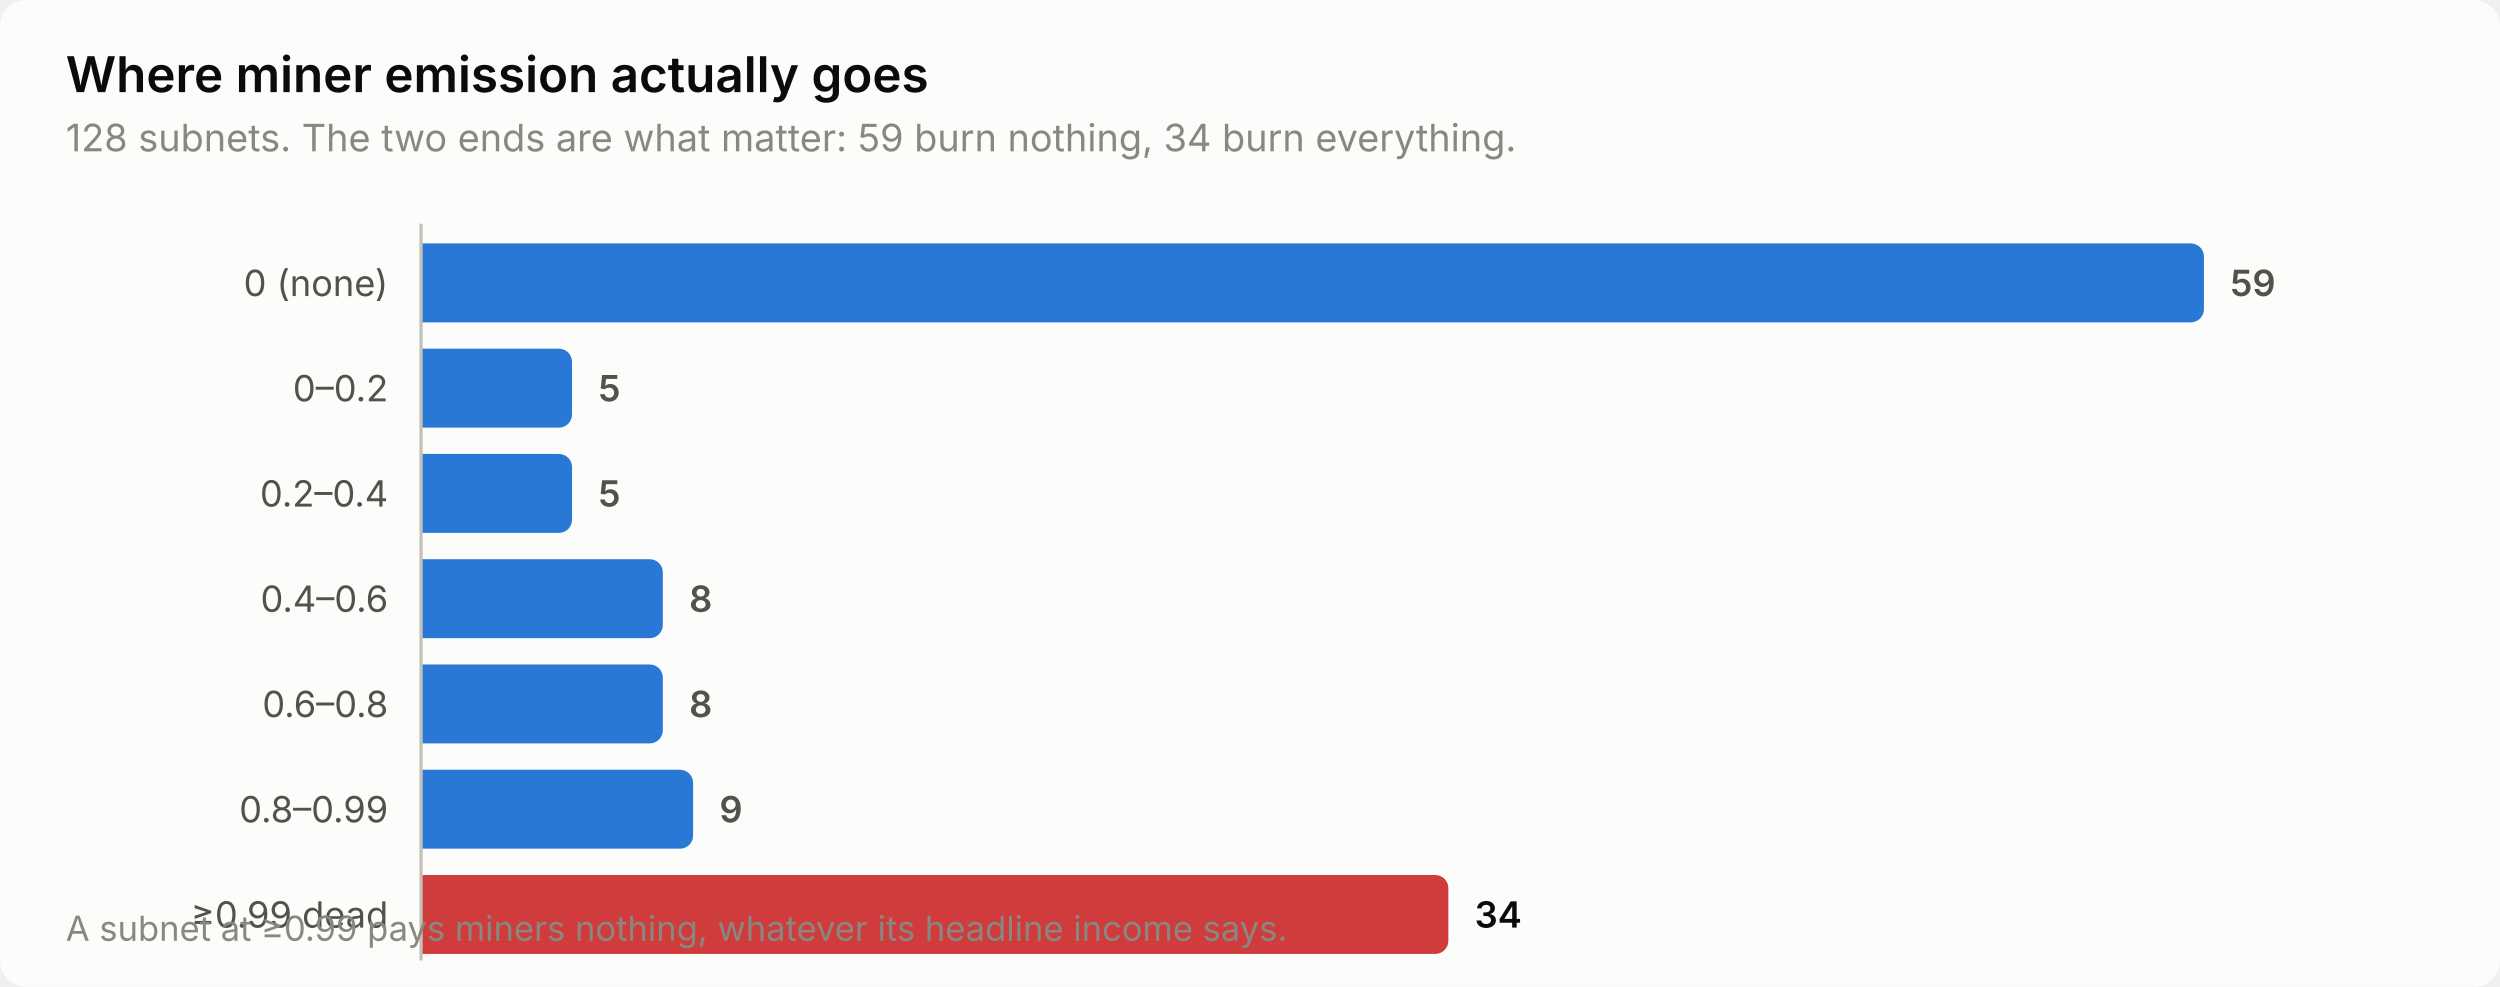
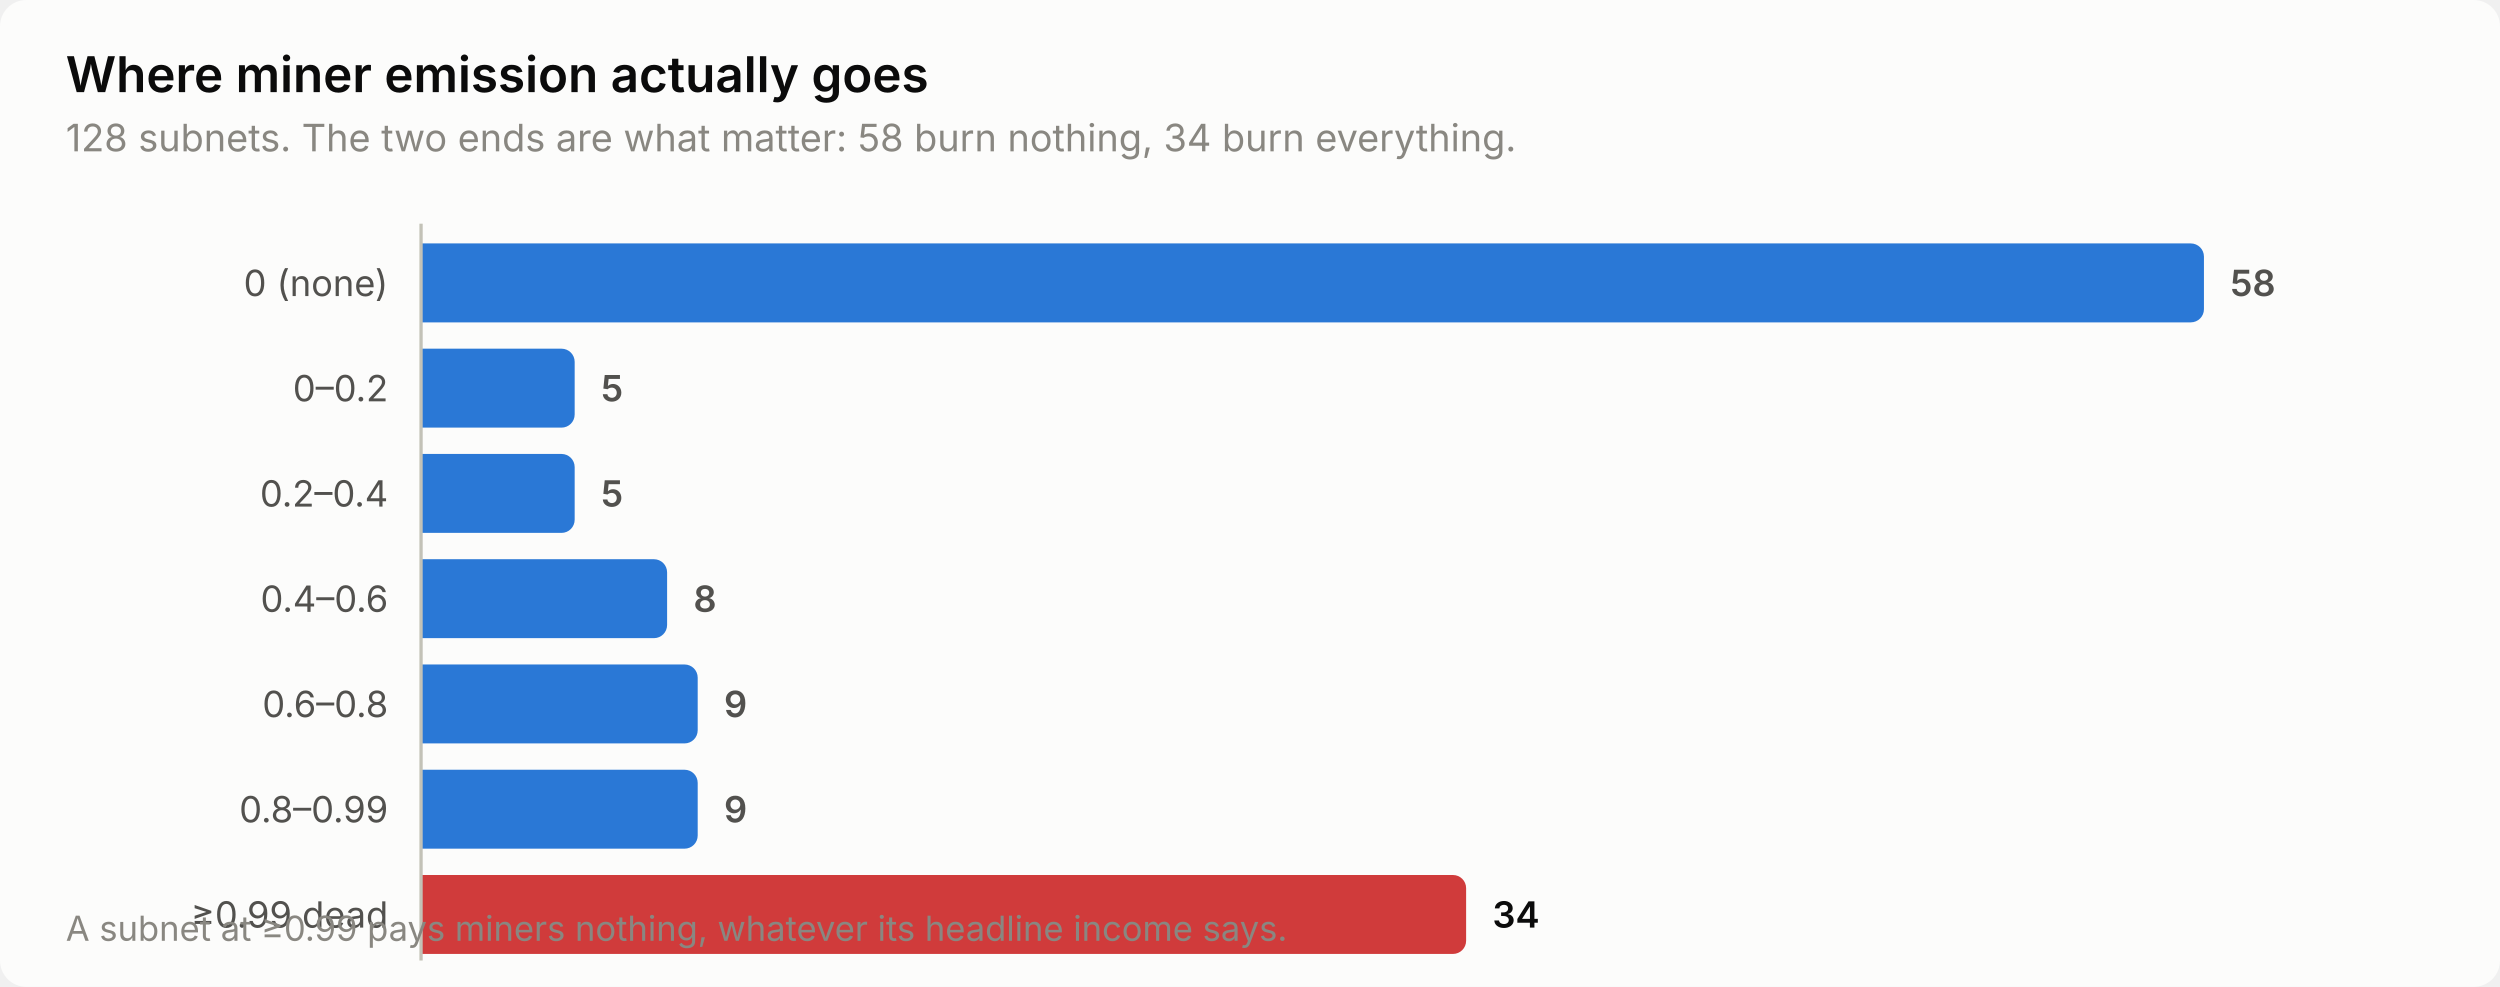
<svg xmlns="http://www.w3.org/2000/svg" width="760" height="300" viewBox="0 0 760 300" role="img" aria-label="Where miner emission actually goes">
  <style>
    text { font-family: system-ui, -apple-system, 'Segoe UI', sans-serif; }
    .t-title { font-size: 15px; font-weight: 600; }
    .t-sub { font-size: 11.5px; }
    .t-lab { font-size: 11px; }
    .t-val { font-size: 11px; font-weight: 600; font-variant-numeric: tabular-nums; }
    .t-tick { font-size: 10.5px; font-variant-numeric: tabular-nums; }

    .surface { fill: #fcfcfb; }
    .ink { fill: #0b0b0b; }
    .ink2 { fill: #52514e; }
    .muted { fill: #898781; }
    .grid { stroke: #e1e0d9; }
    .axis { stroke: #c3c2b7; }
    .accent { fill: #2a78d6; }
    .critical { fill: #d03b3b; }
    .deemph { fill: #d8d7d0; }

    @media (prefers-color-scheme: dark) {
      .surface { fill: #1a1a19; }
      .ink { fill: #ffffff; }
      .ink2 { fill: #c3c2b7; }
      .muted { fill: #898781; }
      .grid { stroke: #2c2c2a; }
      .axis { stroke: #383835; }
      .accent { fill: #3987e5; }
      .deemph { fill: #3a3a37; }
    }
</style>
  <rect class="surface" width="760" height="300" rx="8" />
  <text class="ink t-title" x="20" y="28">Where miner emission actually goes</text>
-   <text class="muted t-sub" x="20" y="46">128 subnets. The two ends are what matter: 59 burn nothing, 34 burn everything.</text>
+   <text class="muted t-sub" x="20" y="46">128 subnets. The two ends are what matter: 58 burn nothing, 34 burn everything.</text>
  <text class="ink2 t-lab" x="118" y="90" text-anchor="end">0 (none)</text>
  <path class="accent" d="M128.0,74.0 H666.0 a4.0,4.0 0 0 1 4.0,4.0 V94.0 a4.0,4.0 0 0 1 -4.0,4.0 H128.0 Z" />
-   <text class="ink2 t-val" x="678.0" y="90">59</text>
+   <text class="ink2 t-val" x="678.0" y="90">58</text>
  <text class="ink2 t-lab" x="118" y="122" text-anchor="end">0–0.2</text>
-   <path class="accent" d="M128.0,106.0 H169.9 a4.0,4.0 0 0 1 4.0,4.0 V126.0 a4.0,4.0 0 0 1 -4.0,4.0 H128.0 Z" />
-   <text class="ink2 t-val" x="181.9" y="122">5</text>
+   <path class="accent" d="M128.0,106.0 H170.7 a4.0,4.0 0 0 1 4.0,4.0 V126.0 a4.0,4.0 0 0 1 -4.0,4.0 H128.0 Z" />
+   <text class="ink2 t-val" x="182.7" y="122">5</text>
  <text class="ink2 t-lab" x="118" y="154" text-anchor="end">0.2–0.4</text>
-   <path class="accent" d="M128.0,138.0 H169.9 a4.0,4.0 0 0 1 4.0,4.0 V158.0 a4.0,4.0 0 0 1 -4.0,4.0 H128.0 Z" />
-   <text class="ink2 t-val" x="181.9" y="154">5</text>
+   <path class="accent" d="M128.0,138.0 H170.7 a4.0,4.0 0 0 1 4.0,4.0 V158.0 a4.0,4.0 0 0 1 -4.0,4.0 H128.0 Z" />
+   <text class="ink2 t-val" x="182.7" y="154">5</text>
  <text class="ink2 t-lab" x="118" y="186" text-anchor="end">0.4–0.6</text>
-   <path class="accent" d="M128.0,170.0 H197.5 a4.0,4.0 0 0 1 4.0,4.0 V190.0 a4.0,4.0 0 0 1 -4.0,4.0 H128.0 Z" />
-   <text class="ink2 t-val" x="209.5" y="186">8</text>
+   <path class="accent" d="M128.0,170.0 H198.8 a4.0,4.0 0 0 1 4.0,4.0 V190.0 a4.0,4.0 0 0 1 -4.0,4.0 H128.0 Z" />
+   <text class="ink2 t-val" x="210.8" y="186">8</text>
  <text class="ink2 t-lab" x="118" y="218" text-anchor="end">0.6–0.8</text>
-   <path class="accent" d="M128.0,202.0 H197.5 a4.0,4.0 0 0 1 4.0,4.0 V222.0 a4.0,4.0 0 0 1 -4.0,4.0 H128.0 Z" />
-   <text class="ink2 t-val" x="209.5" y="218">8</text>
+   <path class="accent" d="M128.0,202.0 H208.1 a4.0,4.0 0 0 1 4.0,4.0 V222.0 a4.0,4.0 0 0 1 -4.0,4.0 H128.0 Z" />
+   <text class="ink2 t-val" x="220.1" y="218">9</text>
  <text class="ink2 t-lab" x="118" y="250" text-anchor="end">0.8–0.99</text>
-   <path class="accent" d="M128.0,234.0 H206.7 a4.0,4.0 0 0 1 4.0,4.0 V254.0 a4.0,4.0 0 0 1 -4.0,4.0 H128.0 Z" />
-   <text class="ink2 t-val" x="218.7" y="250">9</text>
+   <path class="accent" d="M128.0,234.0 H208.1 a4.0,4.0 0 0 1 4.0,4.0 V254.0 a4.0,4.0 0 0 1 -4.0,4.0 H128.0 Z" />
+   <text class="ink2 t-val" x="220.1" y="250">9</text>
  <text class="ink2 t-lab" x="118" y="282" text-anchor="end">≥0.99 dead</text>
-   <path class="critical" d="M128.0,266.0 H436.3 a4.0,4.0 0 0 1 4.0,4.0 V286.0 a4.0,4.0 0 0 1 -4.0,4.0 H128.0 Z" />
-   <text class="ink t-val" x="448.3" y="282">34</text>
+   <path class="critical" d="M128.0,266.0 H441.7 a4.0,4.0 0 0 1 4.0,4.0 V286.0 a4.0,4.0 0 0 1 -4.0,4.0 H128.0 Z" />
+   <text class="ink t-val" x="453.7" y="282">34</text>
  <line class="axis" x1="128" y1="68" x2="128" y2="292" stroke-width="1" />
  <text class="muted t-tick" x="20" y="286">A subnet at ≥0.99 pays miners nothing, whatever its headline income says.</text>
</svg>
